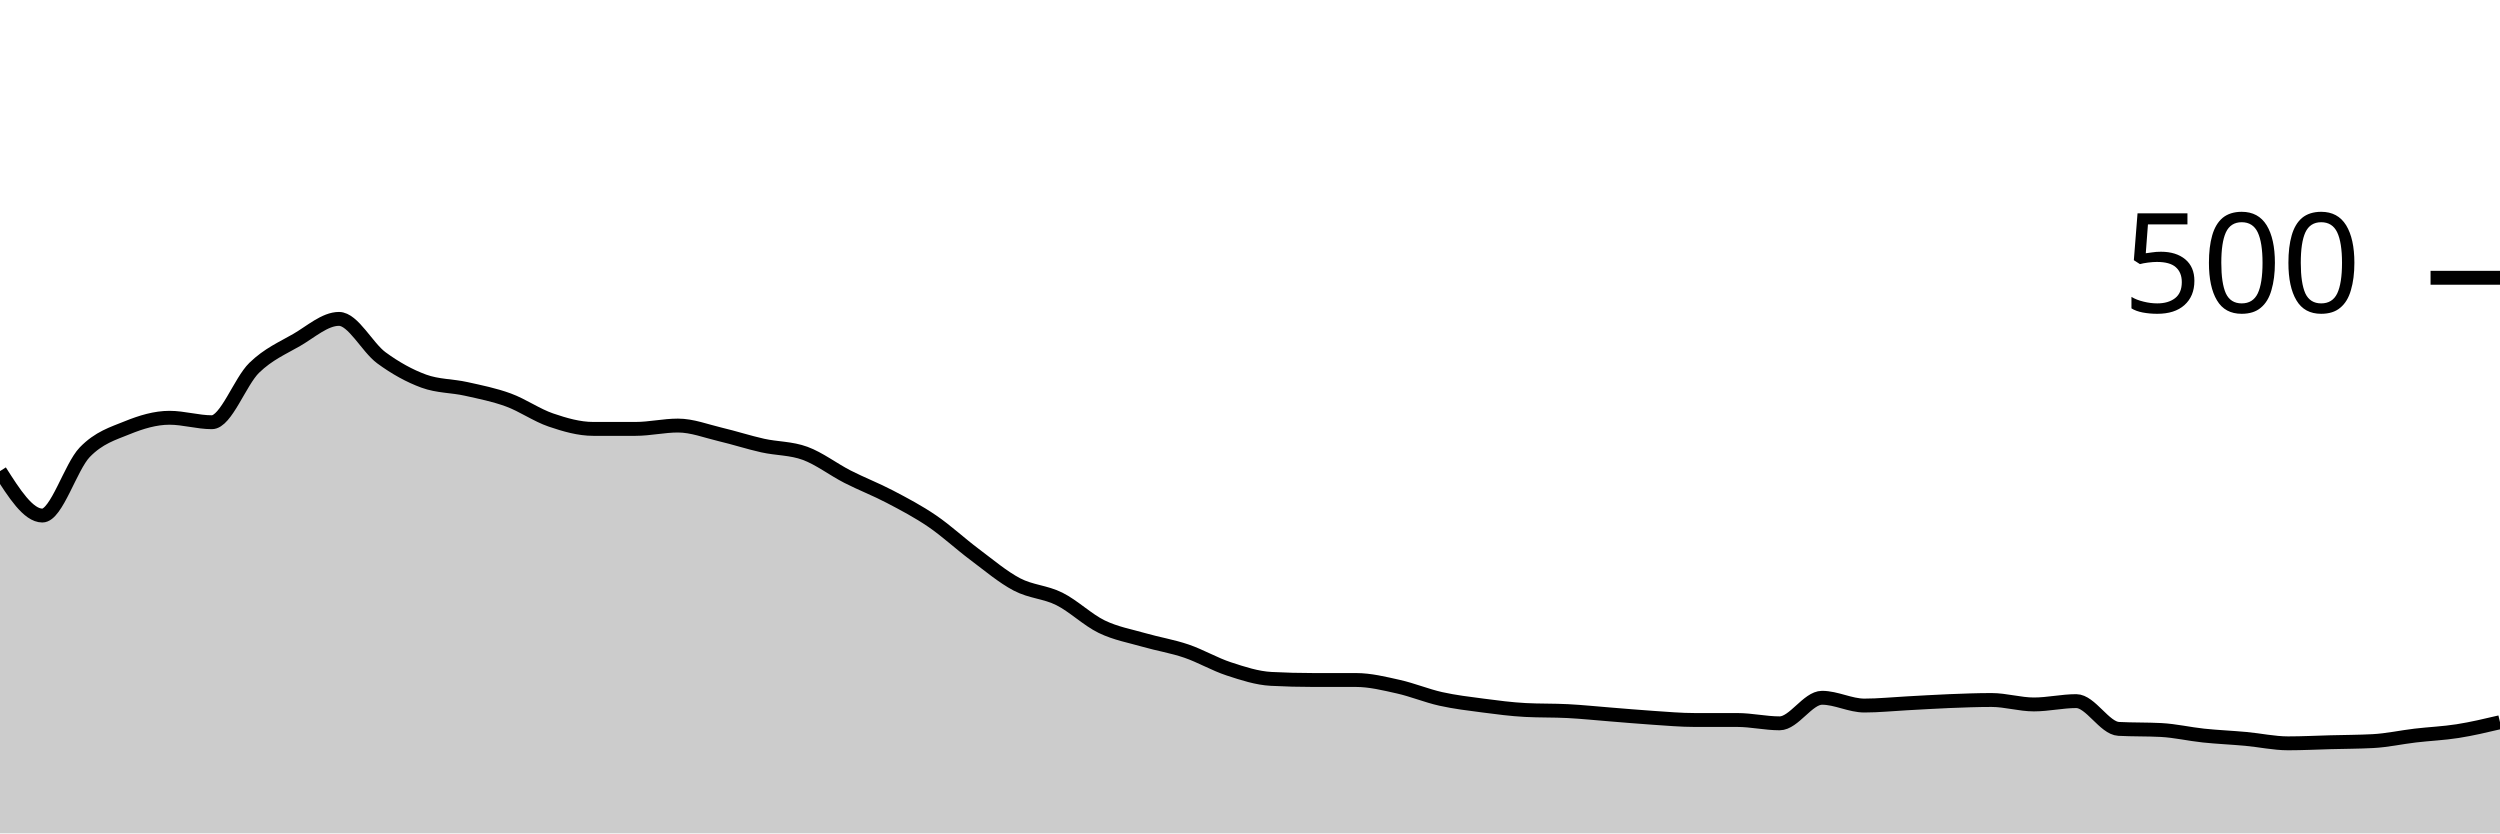
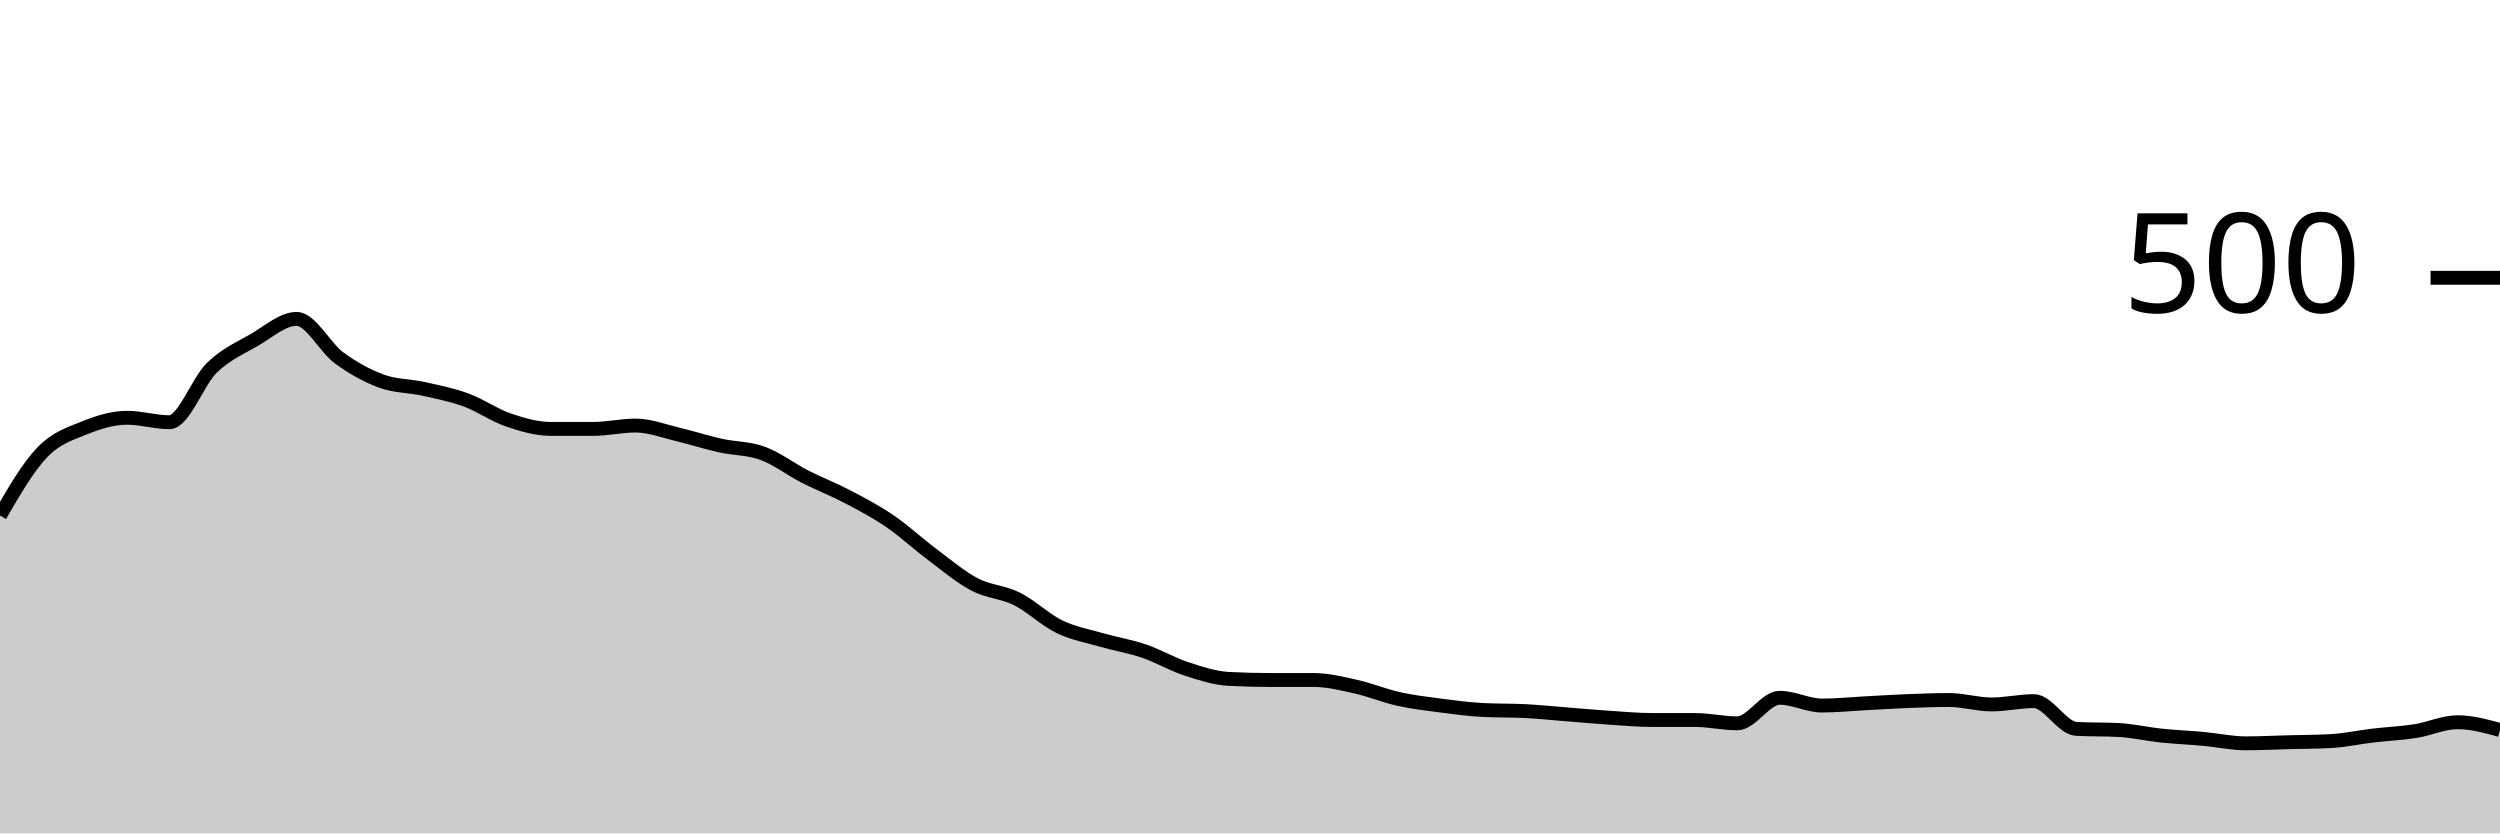
<svg xmlns="http://www.w3.org/2000/svg" viewBox="0 0 180 60">
  <g transform="translate(0,20)">
-     <path class="area" fill="rgba(0, 0, 0, 0.2)" d="M0,13.92C1.017,15.52,2.034,17.12,3.051,17.12C4.068,17.12,5.085,13.613,6.102,12.56C7.119,11.507,8.136,11.213,9.153,10.8C10.169,10.387,11.186,10.08,12.203,10.08C13.22,10.08,14.237,10.4,15.254,10.4C16.271,10.4,17.288,7.467,18.305,6.48C19.322,5.493,20.339,5.067,21.356,4.48C22.373,3.893,23.39,2.96,24.407,2.96C25.424,2.96,26.441,5.013,27.458,5.76C28.475,6.507,29.492,7.067,30.508,7.44C31.525,7.813,32.542,7.773,33.559,8C34.576,8.227,35.593,8.427,36.61,8.8C37.627,9.173,38.644,9.893,39.661,10.24C40.678,10.587,41.695,10.88,42.712,10.88C43.729,10.88,44.746,10.88,45.763,10.88C46.78,10.88,47.797,10.64,48.814,10.64C49.831,10.64,50.847,11.04,51.864,11.28C52.881,11.52,53.898,11.853,54.915,12.08C55.932,12.307,56.949,12.267,57.966,12.64C58.983,13.013,60,13.8,61.017,14.32C62.034,14.84,63.051,15.227,64.068,15.76C65.085,16.293,66.102,16.827,67.119,17.52C68.136,18.213,69.153,19.16,70.169,19.92C71.186,20.68,72.203,21.547,73.22,22.08C74.237,22.613,75.254,22.613,76.271,23.12C77.288,23.627,78.305,24.627,79.322,25.12C80.339,25.613,81.356,25.787,82.373,26.08C83.39,26.373,84.407,26.533,85.424,26.88C86.441,27.227,87.458,27.827,88.475,28.16C89.492,28.493,90.508,28.827,91.525,28.88C92.542,28.933,93.559,28.96,94.576,28.96C95.593,28.96,96.61,28.96,97.627,28.96C98.644,28.96,99.661,29.213,100.678,29.44C101.695,29.667,102.712,30.093,103.729,30.32C104.746,30.547,105.763,30.667,106.78,30.8C107.797,30.933,108.814,31.067,109.831,31.12C110.847,31.173,111.864,31.147,112.881,31.2C113.898,31.253,114.915,31.36,115.932,31.44C116.949,31.52,117.966,31.613,118.983,31.68C120,31.747,121.017,31.84,122.034,31.84C123.051,31.84,124.068,31.84,125.085,31.84C126.102,31.84,127.119,32.08,128.136,32.08C129.153,32.08,130.169,30.24,131.186,30.24C132.203,30.24,133.22,30.8,134.237,30.8C135.254,30.8,136.271,30.693,137.288,30.64C138.305,30.587,139.322,30.52,140.339,30.48C141.356,30.44,142.373,30.4,143.39,30.4C144.407,30.4,145.424,30.72,146.441,30.72C147.458,30.72,148.475,30.48,149.492,30.48C150.508,30.48,151.525,32.427,152.542,32.48C153.559,32.533,154.576,32.507,155.593,32.56C156.61,32.613,157.627,32.853,158.644,32.96C159.661,33.067,160.678,33.107,161.695,33.2C162.712,33.293,163.729,33.52,164.746,33.52C165.763,33.52,166.78,33.467,167.797,33.44C168.814,33.413,169.831,33.413,170.847,33.36C171.864,33.307,172.881,33.08,173.898,32.96C174.915,32.84,175.932,32.8,176.949,32.64C177.966,32.48,178.983,32.24,180,32L180,40C178.983,40,177.966,40,176.949,40C175.932,40,174.915,40,173.898,40C172.881,40,171.864,40,170.847,40C169.831,40,168.814,40,167.797,40C166.78,40,165.763,40,164.746,40C163.729,40,162.712,40,161.695,40C160.678,40,159.661,40,158.644,40C157.627,40,156.61,40,155.593,40C154.576,40,153.559,40,152.542,40C151.525,40,150.508,40,149.492,40C148.475,40,147.458,40,146.441,40C145.424,40,144.407,40,143.39,40C142.373,40,141.356,40,140.339,40C139.322,40,138.305,40,137.288,40C136.271,40,135.254,40,134.237,40C133.22,40,132.203,40,131.186,40C130.169,40,129.153,40,128.136,40C127.119,40,126.102,40,125.085,40C124.068,40,123.051,40,122.034,40C121.017,40,120,40,118.983,40C117.966,40,116.949,40,115.932,40C114.915,40,113.898,40,112.881,40C111.864,40,110.847,40,109.831,40C108.814,40,107.797,40,106.78,40C105.763,40,104.746,40,103.729,40C102.712,40,101.695,40,100.678,40C99.661,40,98.644,40,97.627,40C96.61,40,95.593,40,94.576,40C93.559,40,92.542,40,91.525,40C90.508,40,89.492,40,88.475,40C87.458,40,86.441,40,85.424,40C84.407,40,83.39,40,82.373,40C81.356,40,80.339,40,79.322,40C78.305,40,77.288,40,76.271,40C75.254,40,74.237,40,73.22,40C72.203,40,71.186,40,70.169,40C69.153,40,68.136,40,67.119,40C66.102,40,65.085,40,64.068,40C63.051,40,62.034,40,61.017,40C60,40,58.983,40,57.966,40C56.949,40,55.932,40,54.915,40C53.898,40,52.881,40,51.864,40C50.847,40,49.831,40,48.814,40C47.797,40,46.78,40,45.763,40C44.746,40,43.729,40,42.712,40C41.695,40,40.678,40,39.661,40C38.644,40,37.627,40,36.61,40C35.593,40,34.576,40,33.559,40C32.542,40,31.525,40,30.508,40C29.492,40,28.475,40,27.458,40C26.441,40,25.424,40,24.407,40C23.39,40,22.373,40,21.356,40C20.339,40,19.322,40,18.305,40C17.288,40,16.271,40,15.254,40C14.237,40,13.22,40,12.203,40C11.186,40,10.169,40,9.153,40C8.136,40,7.119,40,6.102,40C5.085,40,4.068,40,3.051,40C2.034,40,1.017,40,0,40Z" />
-     <path class="line" stroke="black" fill="none" d="M0,13.92C1.017,15.52,2.034,17.12,3.051,17.12C4.068,17.12,5.085,13.613,6.102,12.56C7.119,11.507,8.136,11.213,9.153,10.8C10.169,10.387,11.186,10.08,12.203,10.08C13.22,10.08,14.237,10.4,15.254,10.4C16.271,10.4,17.288,7.467,18.305,6.48C19.322,5.493,20.339,5.067,21.356,4.48C22.373,3.893,23.39,2.96,24.407,2.96C25.424,2.96,26.441,5.013,27.458,5.76C28.475,6.507,29.492,7.067,30.508,7.44C31.525,7.813,32.542,7.773,33.559,8C34.576,8.227,35.593,8.427,36.61,8.8C37.627,9.173,38.644,9.893,39.661,10.24C40.678,10.587,41.695,10.88,42.712,10.88C43.729,10.88,44.746,10.88,45.763,10.88C46.78,10.88,47.797,10.64,48.814,10.64C49.831,10.64,50.847,11.04,51.864,11.28C52.881,11.52,53.898,11.853,54.915,12.08C55.932,12.307,56.949,12.267,57.966,12.64C58.983,13.013,60,13.8,61.017,14.32C62.034,14.84,63.051,15.227,64.068,15.76C65.085,16.293,66.102,16.827,67.119,17.52C68.136,18.213,69.153,19.16,70.169,19.92C71.186,20.68,72.203,21.547,73.22,22.08C74.237,22.613,75.254,22.613,76.271,23.12C77.288,23.627,78.305,24.627,79.322,25.12C80.339,25.613,81.356,25.787,82.373,26.08C83.39,26.373,84.407,26.533,85.424,26.88C86.441,27.227,87.458,27.827,88.475,28.16C89.492,28.493,90.508,28.827,91.525,28.88C92.542,28.933,93.559,28.96,94.576,28.96C95.593,28.96,96.61,28.96,97.627,28.96C98.644,28.96,99.661,29.213,100.678,29.44C101.695,29.667,102.712,30.093,103.729,30.32C104.746,30.547,105.763,30.667,106.78,30.8C107.797,30.933,108.814,31.067,109.831,31.12C110.847,31.173,111.864,31.147,112.881,31.2C113.898,31.253,114.915,31.36,115.932,31.44C116.949,31.52,117.966,31.613,118.983,31.68C120,31.747,121.017,31.84,122.034,31.84C123.051,31.84,124.068,31.84,125.085,31.84C126.102,31.84,127.119,32.08,128.136,32.08C129.153,32.08,130.169,30.24,131.186,30.24C132.203,30.24,133.22,30.8,134.237,30.8C135.254,30.8,136.271,30.693,137.288,30.64C138.305,30.587,139.322,30.52,140.339,30.48C141.356,30.44,142.373,30.4,143.39,30.4C144.407,30.4,145.424,30.72,146.441,30.72C147.458,30.72,148.475,30.48,149.492,30.48C150.508,30.48,151.525,32.427,152.542,32.48C153.559,32.533,154.576,32.507,155.593,32.56C156.61,32.613,157.627,32.853,158.644,32.96C159.661,33.067,160.678,33.107,161.695,33.2C162.712,33.293,163.729,33.52,164.746,33.52C165.763,33.52,166.78,33.467,167.797,33.44C168.814,33.413,169.831,33.413,170.847,33.36C171.864,33.307,172.881,33.08,173.898,32.96C174.915,32.84,175.932,32.8,176.949,32.64C177.966,32.48,178.983,32.24,180,32" />
+     <path class="area" fill="rgba(0, 0, 0, 0.2)" d="M0,17.12C1.017,15.367,2.034,13.613,3.051,12.56C4.068,11.507,5.085,11.213,6.102,10.8C7.119,10.387,8.136,10.08,9.153,10.08C10.169,10.08,11.186,10.4,12.203,10.4C13.22,10.4,14.237,7.467,15.254,6.48C16.271,5.493,17.288,5.067,18.305,4.48C19.322,3.893,20.339,2.96,21.356,2.96C22.373,2.96,23.39,5.013,24.407,5.76C25.424,6.507,26.441,7.067,27.458,7.44C28.475,7.813,29.492,7.773,30.508,8C31.525,8.227,32.542,8.427,33.559,8.8C34.576,9.173,35.593,9.893,36.61,10.24C37.627,10.587,38.644,10.88,39.661,10.88C40.678,10.88,41.695,10.88,42.712,10.88C43.729,10.88,44.746,10.64,45.763,10.64C46.78,10.64,47.797,11.04,48.814,11.28C49.831,11.52,50.847,11.853,51.864,12.08C52.881,12.307,53.898,12.267,54.915,12.64C55.932,13.013,56.949,13.8,57.966,14.32C58.983,14.84,60,15.227,61.017,15.76C62.034,16.293,63.051,16.827,64.068,17.52C65.085,18.213,66.102,19.16,67.119,19.92C68.136,20.68,69.153,21.547,70.169,22.08C71.186,22.613,72.203,22.613,73.22,23.12C74.237,23.627,75.254,24.627,76.271,25.12C77.288,25.613,78.305,25.787,79.322,26.08C80.339,26.373,81.356,26.533,82.373,26.88C83.39,27.227,84.407,27.827,85.424,28.16C86.441,28.493,87.458,28.827,88.475,28.88C89.492,28.933,90.508,28.96,91.525,28.96C92.542,28.96,93.559,28.96,94.576,28.96C95.593,28.96,96.61,29.213,97.627,29.44C98.644,29.667,99.661,30.093,100.678,30.32C101.695,30.547,102.712,30.667,103.729,30.8C104.746,30.933,105.763,31.067,106.78,31.12C107.797,31.173,108.814,31.147,109.831,31.2C110.847,31.253,111.864,31.36,112.881,31.44C113.898,31.52,114.915,31.613,115.932,31.68C116.949,31.747,117.966,31.84,118.983,31.84C120,31.84,121.017,31.84,122.034,31.84C123.051,31.84,124.068,32.08,125.085,32.08C126.102,32.08,127.119,30.24,128.136,30.24C129.153,30.24,130.169,30.8,131.186,30.8C132.203,30.8,133.22,30.693,134.237,30.64C135.254,30.587,136.271,30.52,137.288,30.48C138.305,30.44,139.322,30.4,140.339,30.4C141.356,30.4,142.373,30.72,143.39,30.72C144.407,30.72,145.424,30.48,146.441,30.48C147.458,30.48,148.475,32.427,149.492,32.48C150.508,32.533,151.525,32.507,152.542,32.56C153.559,32.613,154.576,32.853,155.593,32.96C156.61,33.067,157.627,33.107,158.644,33.2C159.661,33.293,160.678,33.52,161.695,33.52C162.712,33.52,163.729,33.467,164.746,33.44C165.763,33.413,166.78,33.413,167.797,33.36C168.814,33.307,169.831,33.08,170.847,32.96C171.864,32.84,172.881,32.8,173.898,32.64C174.915,32.48,175.932,32,176.949,32C177.966,32,178.983,32.28,180,32.56L180,40C178.983,40,177.966,40,176.949,40C175.932,40,174.915,40,173.898,40C172.881,40,171.864,40,170.847,40C169.831,40,168.814,40,167.797,40C166.78,40,165.763,40,164.746,40C163.729,40,162.712,40,161.695,40C160.678,40,159.661,40,158.644,40C157.627,40,156.61,40,155.593,40C154.576,40,153.559,40,152.542,40C151.525,40,150.508,40,149.492,40C148.475,40,147.458,40,146.441,40C145.424,40,144.407,40,143.39,40C142.373,40,141.356,40,140.339,40C139.322,40,138.305,40,137.288,40C136.271,40,135.254,40,134.237,40C133.22,40,132.203,40,131.186,40C130.169,40,129.153,40,128.136,40C127.119,40,126.102,40,125.085,40C124.068,40,123.051,40,122.034,40C121.017,40,120,40,118.983,40C117.966,40,116.949,40,115.932,40C114.915,40,113.898,40,112.881,40C111.864,40,110.847,40,109.831,40C108.814,40,107.797,40,106.78,40C105.763,40,104.746,40,103.729,40C102.712,40,101.695,40,100.678,40C99.661,40,98.644,40,97.627,40C96.61,40,95.593,40,94.576,40C93.559,40,92.542,40,91.525,40C90.508,40,89.492,40,88.475,40C87.458,40,86.441,40,85.424,40C84.407,40,83.39,40,82.373,40C81.356,40,80.339,40,79.322,40C78.305,40,77.288,40,76.271,40C75.254,40,74.237,40,73.22,40C72.203,40,71.186,40,70.169,40C69.153,40,68.136,40,67.119,40C66.102,40,65.085,40,64.068,40C63.051,40,62.034,40,61.017,40C60,40,58.983,40,57.966,40C56.949,40,55.932,40,54.915,40C53.898,40,52.881,40,51.864,40C50.847,40,49.831,40,48.814,40C47.797,40,46.78,40,45.763,40C44.746,40,43.729,40,42.712,40C41.695,40,40.678,40,39.661,40C38.644,40,37.627,40,36.61,40C35.593,40,34.576,40,33.559,40C32.542,40,31.525,40,30.508,40C29.492,40,28.475,40,27.458,40C26.441,40,25.424,40,24.407,40C23.39,40,22.373,40,21.356,40C20.339,40,19.322,40,18.305,40C17.288,40,16.271,40,15.254,40C14.237,40,13.22,40,12.203,40C11.186,40,10.169,40,9.153,40C8.136,40,7.119,40,6.102,40C5.085,40,4.068,40,3.051,40C2.034,40,1.017,40,0,40Z" />
+     <path class="line" stroke="black" fill="none" d="M0,17.12C1.017,15.367,2.034,13.613,3.051,12.56C4.068,11.507,5.085,11.213,6.102,10.8C7.119,10.387,8.136,10.08,9.153,10.08C10.169,10.08,11.186,10.4,12.203,10.4C13.22,10.4,14.237,7.467,15.254,6.48C16.271,5.493,17.288,5.067,18.305,4.48C19.322,3.893,20.339,2.96,21.356,2.96C22.373,2.96,23.39,5.013,24.407,5.76C25.424,6.507,26.441,7.067,27.458,7.44C28.475,7.813,29.492,7.773,30.508,8C31.525,8.227,32.542,8.427,33.559,8.8C34.576,9.173,35.593,9.893,36.61,10.24C37.627,10.587,38.644,10.88,39.661,10.88C40.678,10.88,41.695,10.88,42.712,10.88C43.729,10.88,44.746,10.64,45.763,10.64C46.78,10.64,47.797,11.04,48.814,11.28C49.831,11.52,50.847,11.853,51.864,12.08C52.881,12.307,53.898,12.267,54.915,12.64C55.932,13.013,56.949,13.8,57.966,14.32C58.983,14.84,60,15.227,61.017,15.76C62.034,16.293,63.051,16.827,64.068,17.52C65.085,18.213,66.102,19.16,67.119,19.92C68.136,20.68,69.153,21.547,70.169,22.08C71.186,22.613,72.203,22.613,73.22,23.12C74.237,23.627,75.254,24.627,76.271,25.12C77.288,25.613,78.305,25.787,79.322,26.08C80.339,26.373,81.356,26.533,82.373,26.88C83.39,27.227,84.407,27.827,85.424,28.16C86.441,28.493,87.458,28.827,88.475,28.88C89.492,28.933,90.508,28.96,91.525,28.96C92.542,28.96,93.559,28.96,94.576,28.96C95.593,28.96,96.61,29.213,97.627,29.44C98.644,29.667,99.661,30.093,100.678,30.32C101.695,30.547,102.712,30.667,103.729,30.8C104.746,30.933,105.763,31.067,106.78,31.12C107.797,31.173,108.814,31.147,109.831,31.2C110.847,31.253,111.864,31.36,112.881,31.44C113.898,31.52,114.915,31.613,115.932,31.68C116.949,31.747,117.966,31.84,118.983,31.84C120,31.84,121.017,31.84,122.034,31.84C123.051,31.84,124.068,32.08,125.085,32.08C126.102,32.08,127.119,30.24,128.136,30.24C129.153,30.24,130.169,30.8,131.186,30.8C132.203,30.8,133.22,30.693,134.237,30.64C135.254,30.587,136.271,30.52,137.288,30.48C138.305,30.44,139.322,30.4,140.339,30.4C141.356,30.4,142.373,30.72,143.39,30.72C144.407,30.72,145.424,30.48,146.441,30.48C147.458,30.48,148.475,32.427,149.492,32.48C150.508,32.533,151.525,32.507,152.542,32.56C153.559,32.613,154.576,32.853,155.593,32.96C156.61,33.067,157.627,33.107,158.644,33.2C159.661,33.293,160.678,33.52,161.695,33.52C162.712,33.52,163.729,33.467,164.746,33.44C165.763,33.413,166.78,33.413,167.797,33.36C168.814,33.307,169.831,33.08,170.847,32.96C171.864,32.84,172.881,32.8,173.898,32.64C174.915,32.48,175.932,32,176.949,32C177.966,32,178.983,32.28,180,32.56" />
    <path class="axis-ceiling" stroke-width="1" stroke="black" fill="none" d="M175,0L180,0" />
    <text class="axis-ceiling-label" font-family="sans-serif" text-anchor="end" font-size="10px" x="170" y="2.5">500</text>
  </g>
</svg>
